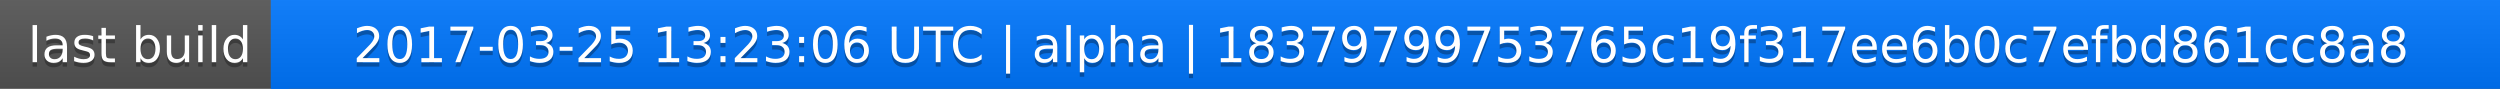
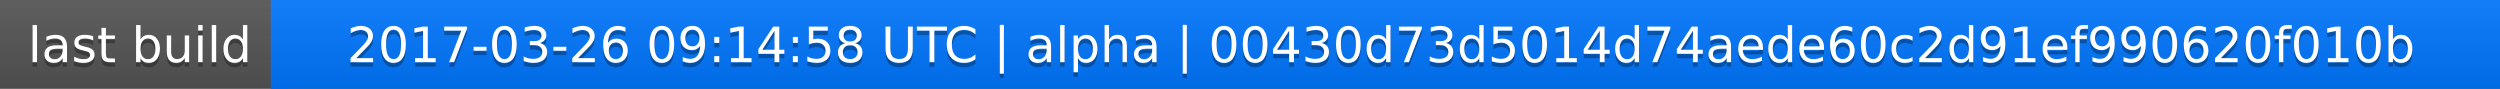
<svg xmlns="http://www.w3.org/2000/svg" width="563" height="20">
  <linearGradient id="a" x2="0" y2="100%">
    <stop offset="0" stop-color="#bbb" stop-opacity=".1" />
    <stop offset="1" stop-opacity=".1" />
  </linearGradient>
  <rect rx="0" width="563" height="20" fill="#555" />
  <rect rx="0" x="61" width="502" height="20" fill="#07f" />
  <path fill="#07f" d="M61 0h4v20h-4z" />
  <rect rx="0" width="563" height="20" fill="url(#a)" />
  <g fill="#fff" text-anchor="middle" font-family="DejaVu Sans,Verdana,Geneva,sans-serif" font-size="11">
    <text x="31.5" y="15" fill="#010101" fill-opacity=".3">last build</text>
    <text x="31.5" y="14">last build</text>
-     <text x="311" y="15" fill="#010101" fill-opacity=".3">2017-03-25 13:23:06 UTC | alpha | 18379799753765c19f317ee6b0c7efbd861cc8a8</text>
-     <text x="311" y="14">2017-03-25 13:23:06 UTC | alpha | 18379799753765c19f317ee6b0c7efbd861cc8a8</text>
+     <text x="311" y="15" fill="#010101" fill-opacity=".3">2017-03-26 09:14:58 UTC | alpha | 00430d73d5014d74aede60c2d91ef990620f010b</text>
+     <text x="311" y="14">2017-03-26 09:14:58 UTC | alpha | 00430d73d5014d74aede60c2d91ef990620f010b</text>
  </g>
</svg>
